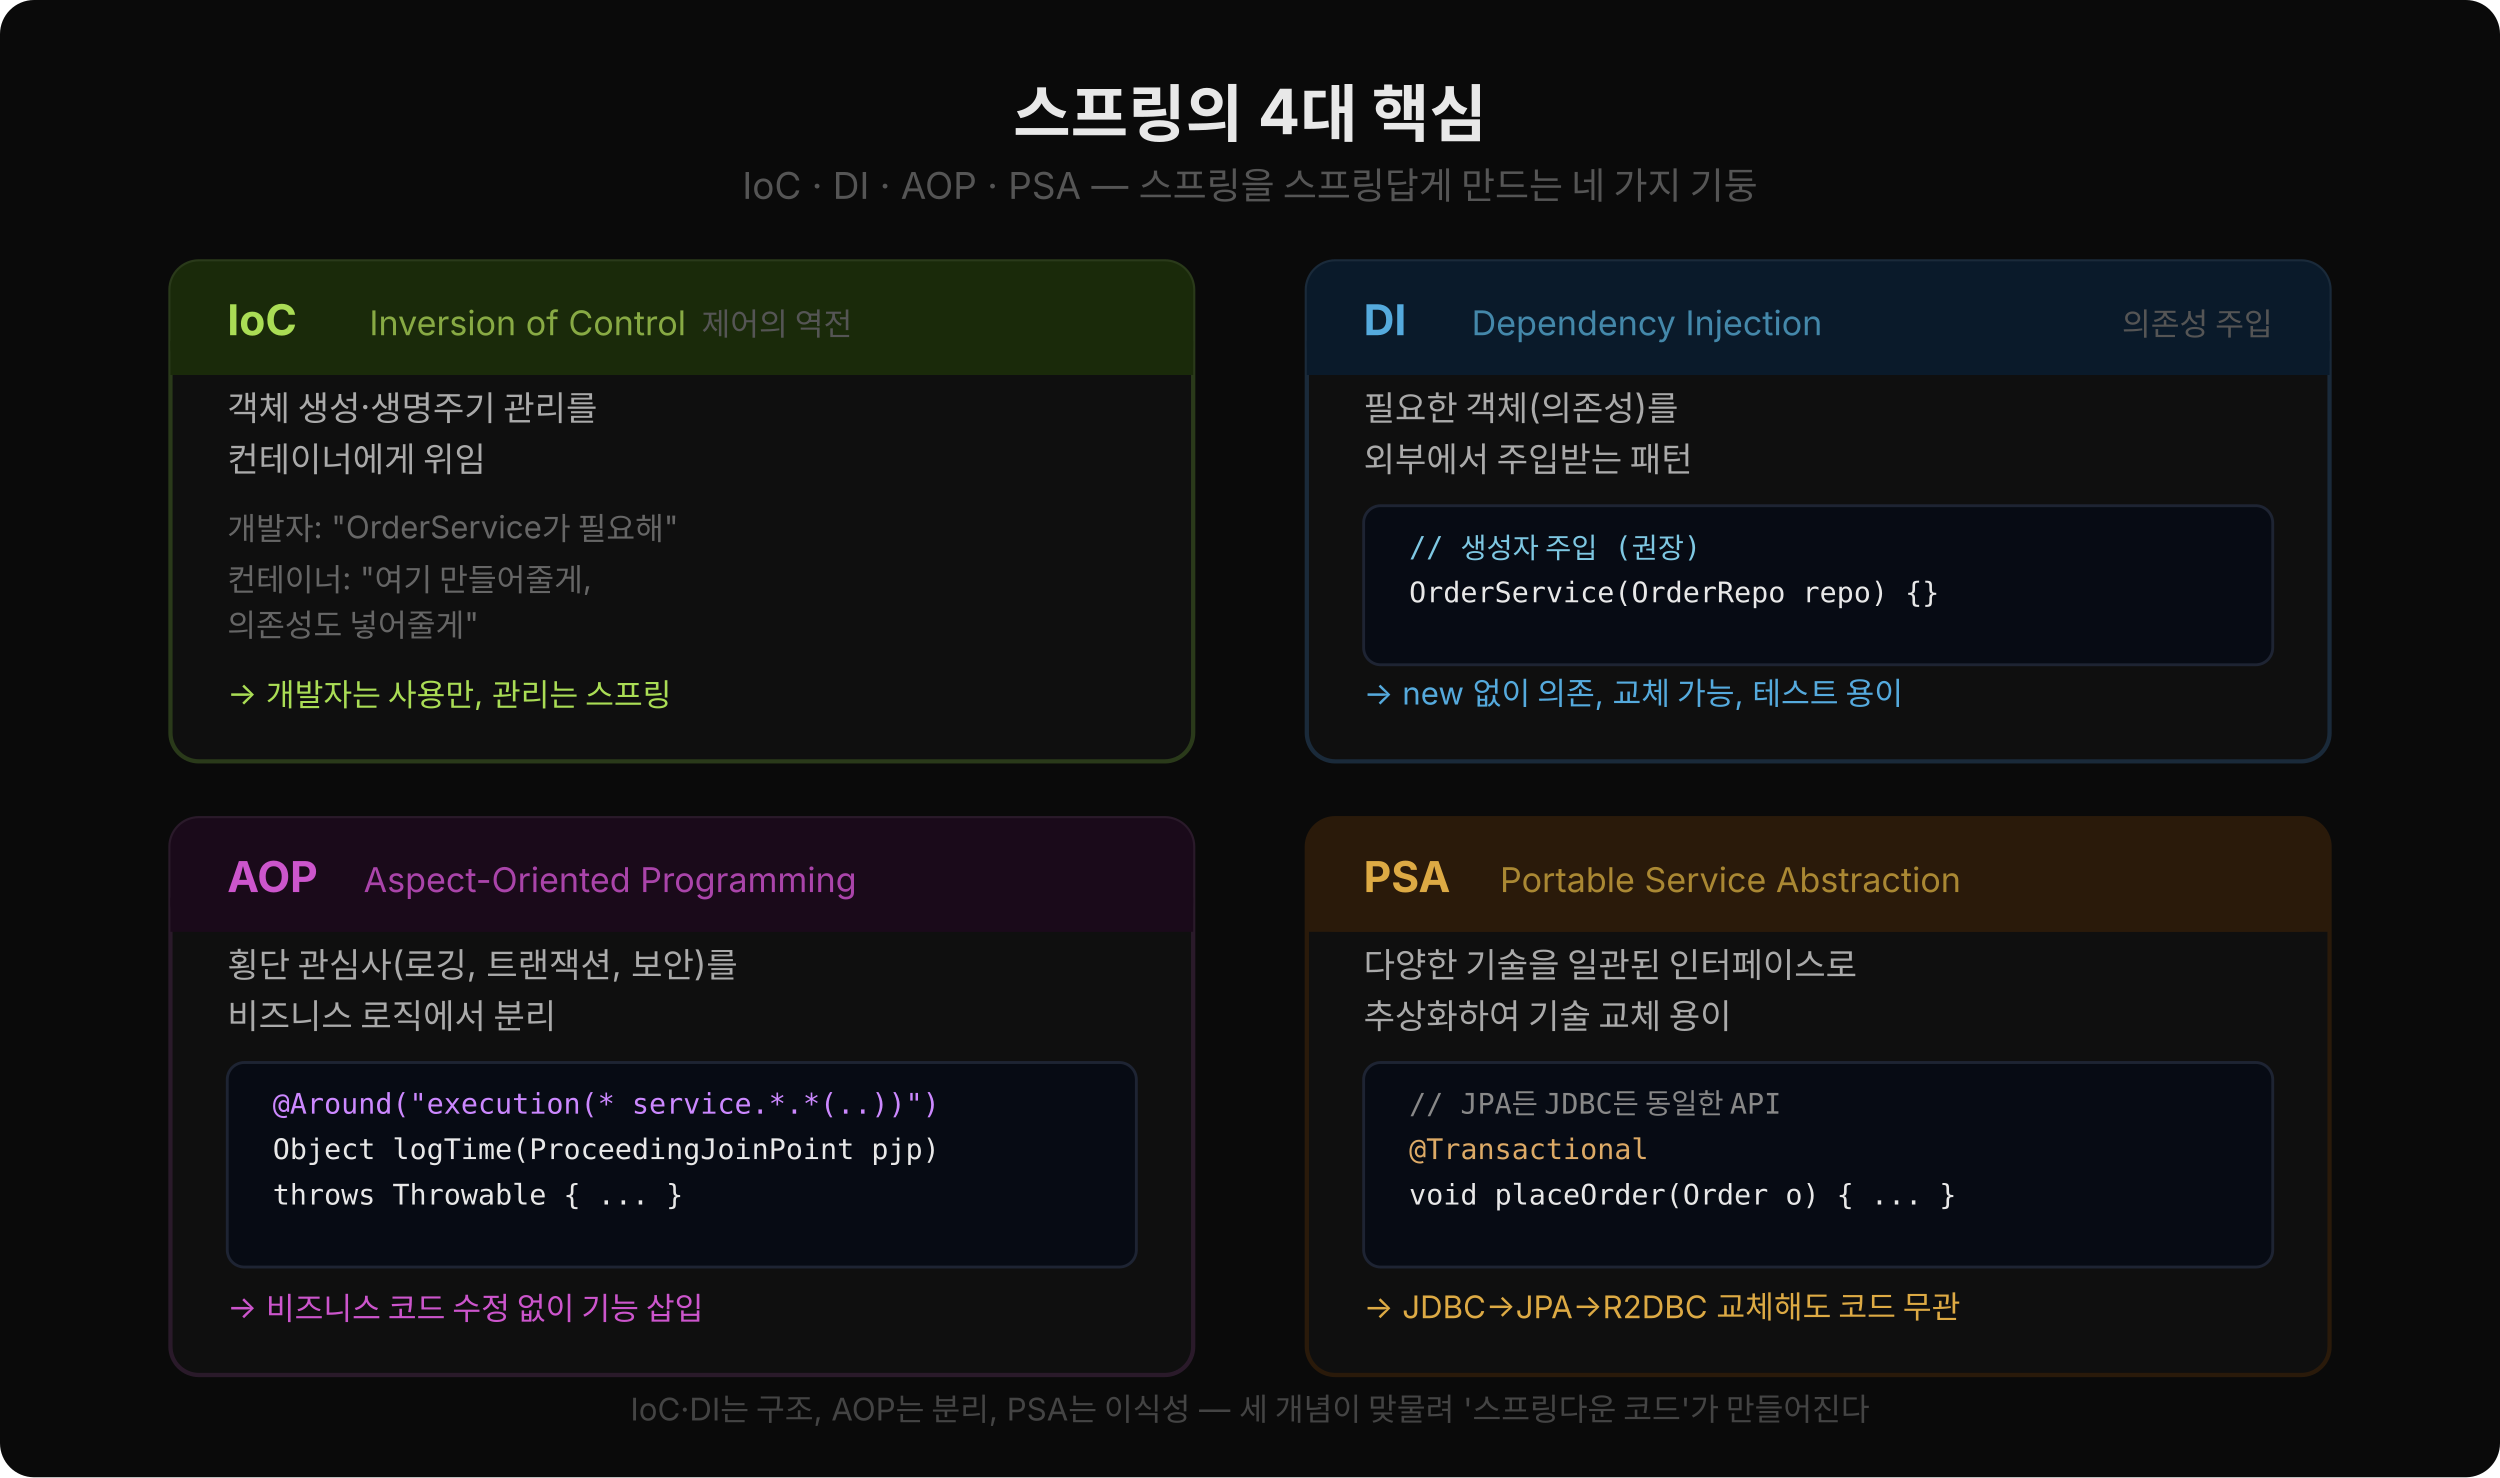
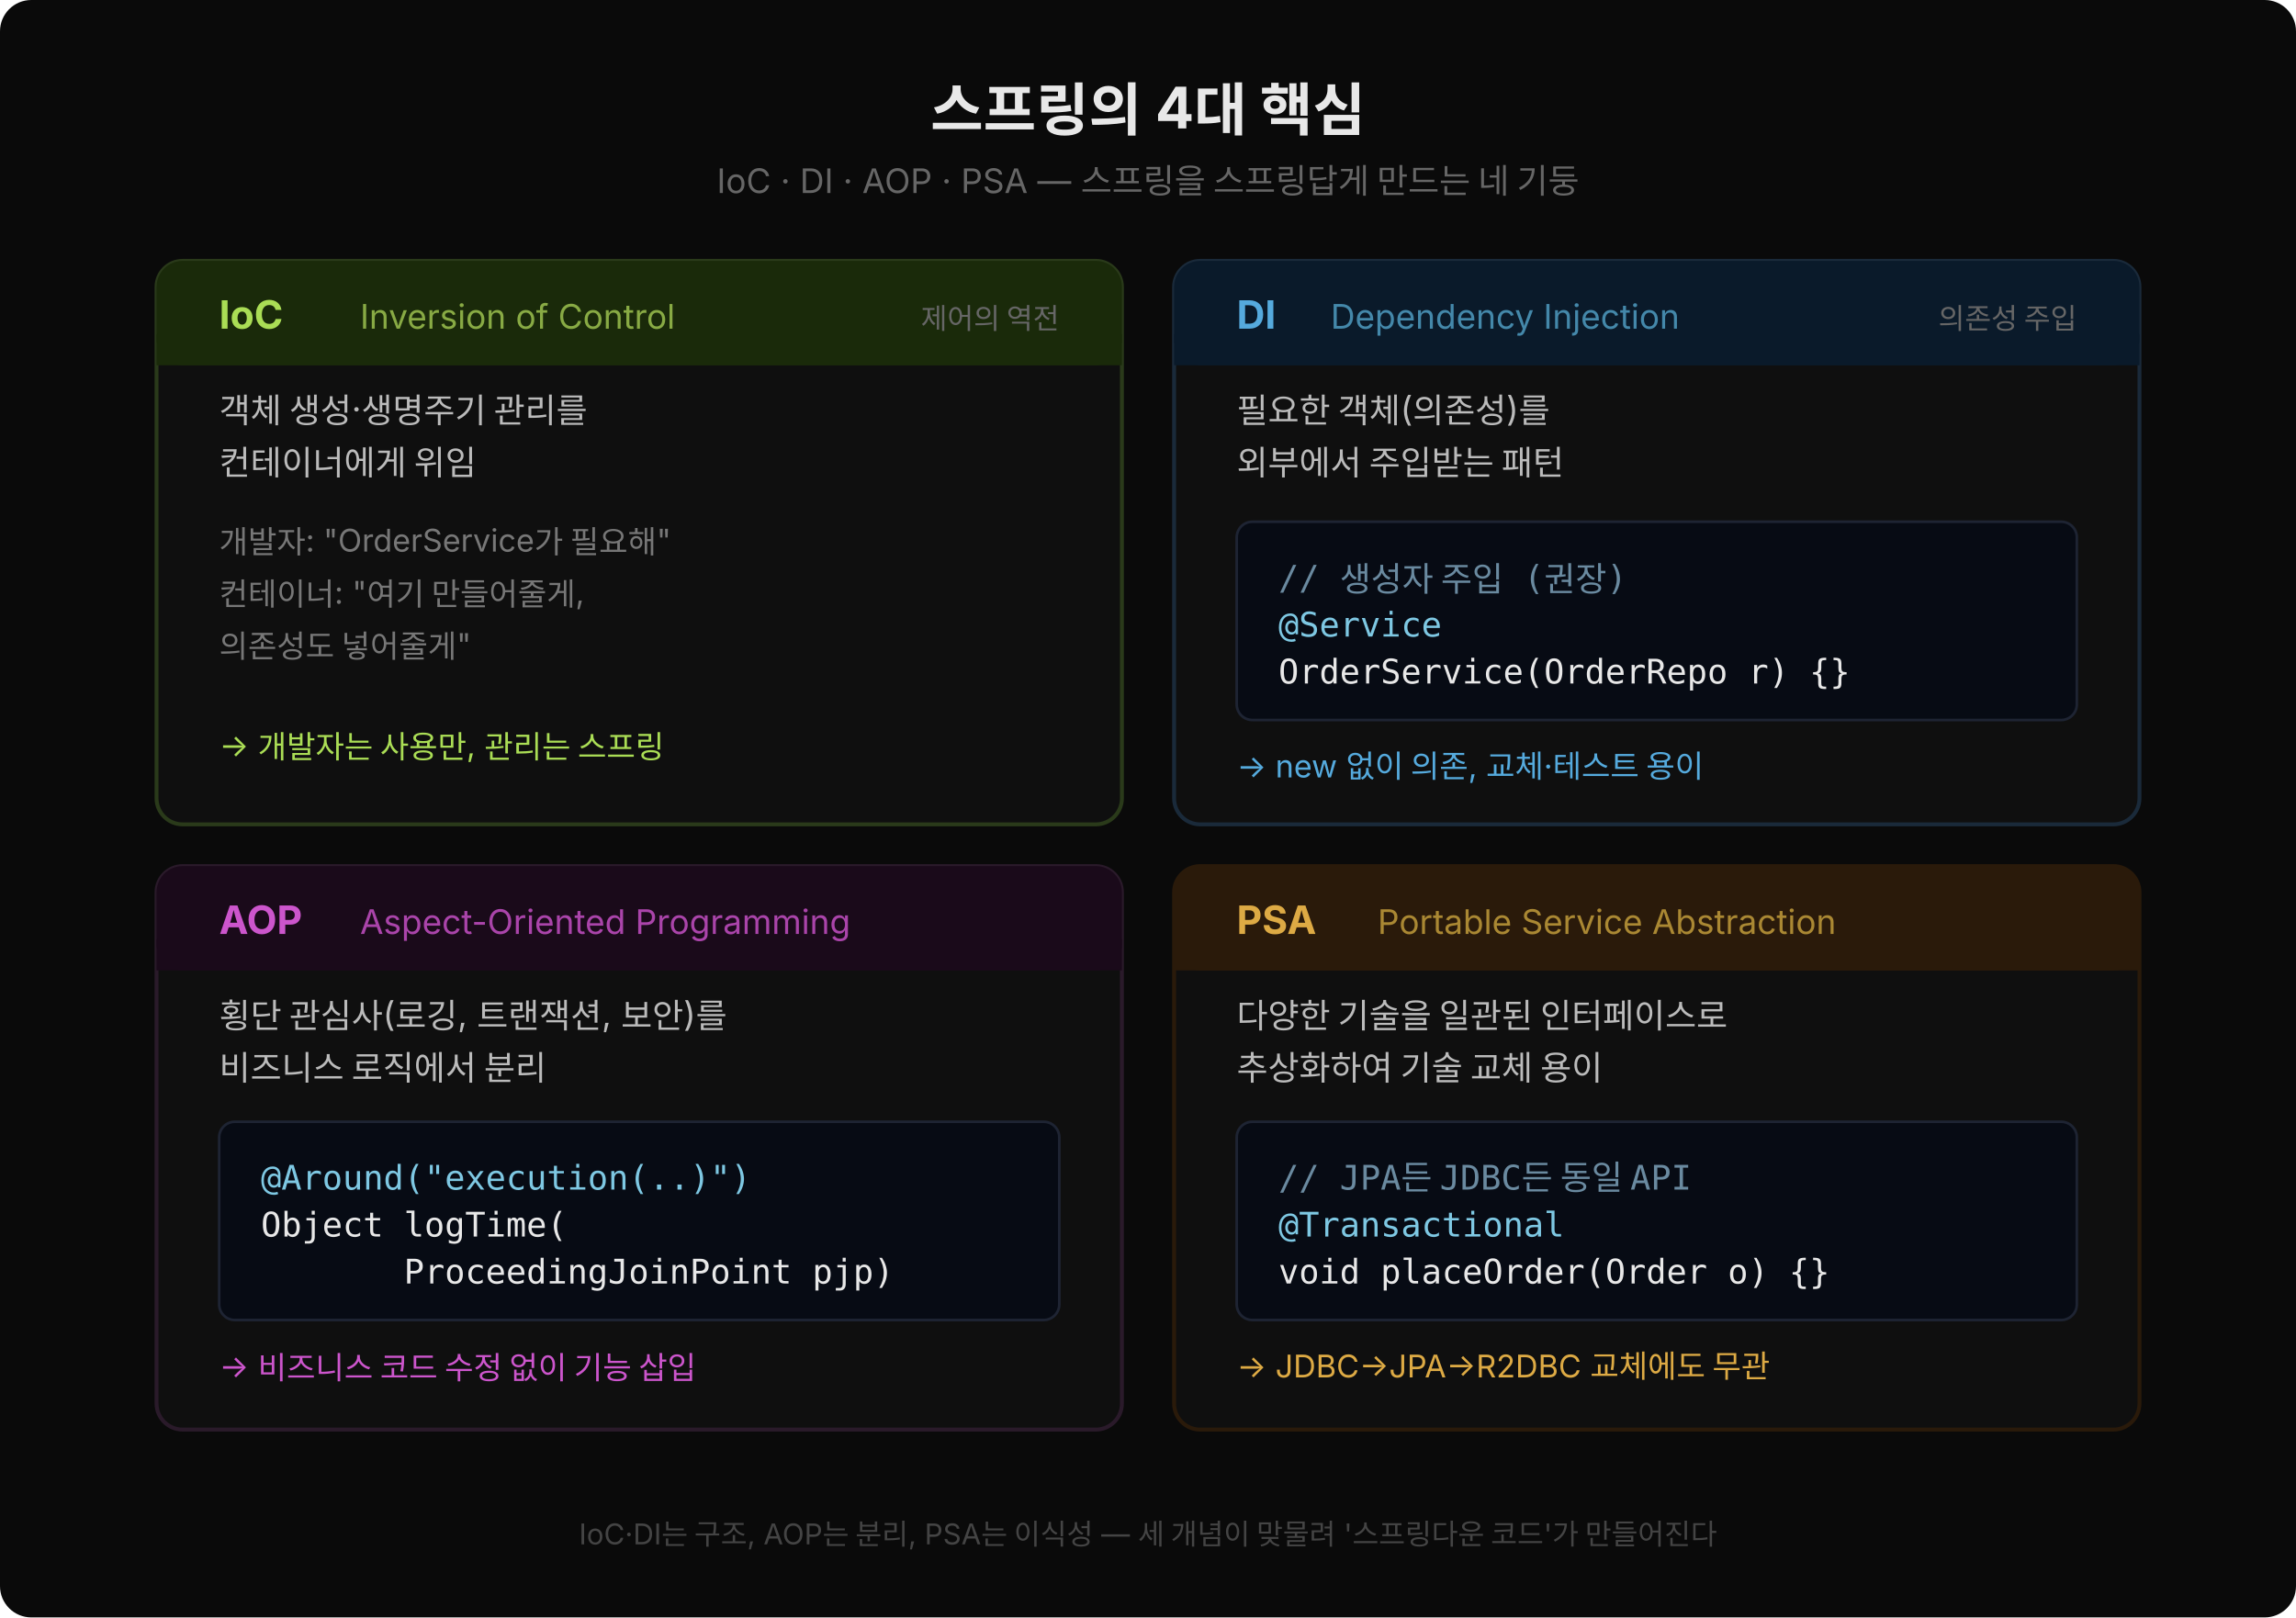
- <svg xmlns="http://www.w3.org/2000/svg" width="880" height="520" viewBox="0 0 880 520" style="font-family:'Wanted Sans Variable','Wanted Sans',-apple-system,sans-serif;">
-   <rect width="880" height="520" fill="#0a0a0a" rx="12" />
-   <text x="440" y="48" text-anchor="middle" font-size="22" font-weight="700" fill="#e8e8e8">스프링의 4대 핵심</text>
-   <text x="440" y="70" text-anchor="middle" font-size="13" fill="#555">IoC · DI · AOP · PSA — 스프링을 스프링답게 만드는 네 가지 기둥</text>
-   <rect x="60" y="92" width="360" height="176" fill="#0f0f0f" stroke="#2a3a1a" stroke-width="1.5" rx="10" />
-   <rect x="60" y="92" width="360" height="40" fill="#1a2a0a" rx="10" />
-   <rect x="60" y="120" width="360" height="12" fill="#1a2a0a" />
-   <text x="80" y="118" font-size="15" font-weight="700" fill="#aadd55">IoC</text>
-   <text x="130" y="118" font-size="12" fill="#88aa44">Inversion of Control</text>
-   <text x="300" y="118" text-anchor="end" font-size="11" fill="#555">제어의 역전</text>
-   <text x="80" y="148" font-size="12" fill="#aaa">객체 생성·생명주기 관리를</text>
-   <text x="80" y="166" font-size="12" fill="#aaa">컨테이너에게 위임</text>
-   <text x="80" y="190" font-size="11" fill="#666">개발자: "OrderService가 필요해"</text>
-   <text x="80" y="208" font-size="11" fill="#666">컨테이너: "여기 만들어줄게,</text>
-   <text x="80" y="224" font-size="11" fill="#666">         의존성도 넣어줄게"</text>
-   <text x="80" y="248" font-size="11" fill="#aadd55">→ 개발자는 사용만, 관리는 스프링</text>
-   <rect x="460" y="92" width="360" height="176" fill="#0f0f0f" stroke="#1a2a3a" stroke-width="1.5" rx="10" />
-   <rect x="460" y="92" width="360" height="40" fill="#0a1a2a" rx="10" />
-   <rect x="460" y="120" width="360" height="12" fill="#0a1a2a" />
-   <text x="480" y="118" font-size="15" font-weight="700" fill="#55aadd">DI</text>
-   <text x="518" y="118" font-size="12" fill="#4488aa">Dependency Injection</text>
-   <text x="800" y="118" text-anchor="end" font-size="11" fill="#555">의존성 주입</text>
-   <text x="480" y="148" font-size="12" fill="#aaa">필요한 객체(의존성)를</text>
-   <text x="480" y="166" font-size="12" fill="#aaa">외부에서 주입받는 패턴</text>
-   <rect x="480" y="178" width="320" height="56" fill="#070b14" stroke="#1e2433" stroke-width="1" rx="6" />
-   <text x="496" y="196" font-size="10" fill="#7ec8e3" font-family="'JetBrains Mono','Menlo','Consolas',monospace">// 생성자 주입 (권장)</text>
-   <text x="496" y="212" font-size="10" fill="#e8e8e8" font-family="'JetBrains Mono','Menlo','Consolas',monospace">OrderService(OrderRepo repo) {}</text>
-   <text x="480" y="248" font-size="11" fill="#55aadd">→ new 없이 의존, 교체 가능, 테스트 용이</text>
-   <rect x="60" y="288" width="360" height="196" fill="#0f0f0f" stroke="#2a1a2a" stroke-width="1.5" rx="10" />
-   <rect x="60" y="288" width="360" height="40" fill="#1a0a1a" rx="10" />
-   <rect x="60" y="316" width="360" height="12" fill="#1a0a1a" />
-   <text x="80" y="314" font-size="15" font-weight="700" fill="#cc55cc">AOP</text>
-   <text x="128" y="314" font-size="12" fill="#aa44aa">Aspect-Oriented Programming</text>
-   <text x="80" y="344" font-size="12" fill="#aaa">횡단 관심사(로깅, 트랜잭션, 보안)를</text>
-   <text x="80" y="362" font-size="12" fill="#aaa">비즈니스 로직에서 분리</text>
-   <rect x="80" y="374" width="320" height="72" fill="#070b14" stroke="#1e2433" stroke-width="1" rx="6" />
-   <text x="96" y="392" font-size="10" fill="#cc88ff" font-family="'JetBrains Mono','Menlo','Consolas',monospace">@Around("execution(* service.*.*(..))")</text>
-   <text x="96" y="408" font-size="10" fill="#e8e8e8" font-family="'JetBrains Mono','Menlo','Consolas',monospace">Object logTime(ProceedingJoinPoint pjp)</text>
-   <text x="96" y="424" font-size="10" fill="#e8e8e8" font-family="'JetBrains Mono','Menlo','Consolas',monospace">    throws Throwable { ... }</text>
-   <text x="80" y="464" font-size="11" fill="#cc55cc">→ 비즈니스 코드 수정 없이 기능 삽입</text>
-   <rect x="460" y="288" width="360" height="196" fill="#0f0f0f" stroke="#2a1a0a" stroke-width="1.5" rx="10" />
-   <rect x="460" y="288" width="360" height="40" fill="#2a1a0a" rx="10" />
-   <rect x="460" y="316" width="360" height="12" fill="#2a1a0a" />
-   <text x="480" y="314" font-size="15" font-weight="700" fill="#ddaa44">PSA</text>
-   <text x="528" y="314" font-size="12" fill="#aa8833">Portable Service Abstraction</text>
-   <text x="480" y="344" font-size="12" fill="#aaa">다양한 기술을 일관된 인터페이스로</text>
-   <text x="480" y="362" font-size="12" fill="#aaa">추상화하여 기술 교체 용이</text>
-   <rect x="480" y="374" width="320" height="72" fill="#070b14" stroke="#1e2433" stroke-width="1" rx="6" />
-   <text x="496" y="392" font-size="10" fill="#888" font-family="'JetBrains Mono','Menlo','Consolas',monospace">// JPA든 JDBC든 동일한 API</text>
-   <text x="496" y="408" font-size="10" fill="#ddaa66" font-family="'JetBrains Mono','Menlo','Consolas',monospace">@Transactional</text>
-   <text x="496" y="424" font-size="10" fill="#e8e8e8" font-family="'JetBrains Mono','Menlo','Consolas',monospace">void placeOrder(Order o) { ... }</text>
-   <text x="480" y="464" font-size="11" fill="#ddaa44">→ JDBC→JPA→R2DBC 교체해도 코드 무관</text>
-   <text x="440" y="500" text-anchor="middle" font-size="11" fill="#444">IoC·DI는 구조, AOP는 분리, PSA는 이식성 — 세 개념이 맞물려 '스프링다운 코드'가 만들어진다</text>
+ <svg xmlns="http://www.w3.org/2000/svg" width="880" height="620" viewBox="0 0 880 620" style="font-family:'Wanted Sans Variable','Wanted Sans',-apple-system,sans-serif;">
+   <rect width="880" height="620" fill="#0a0a0a" rx="12" />
+   <text x="440" y="50" text-anchor="middle" font-size="22" font-weight="700" fill="#e8e8e8">스프링의 4대 핵심</text>
+   <text x="440" y="74" text-anchor="middle" font-size="13" fill="#666">IoC · DI · AOP · PSA — 스프링을 스프링답게 만드는 네 기둥</text>
+   <rect x="60" y="100" width="370" height="216" fill="#0f0f0f" stroke="#2a3a1a" stroke-width="1.5" rx="10" />
+   <rect x="60" y="100" width="370" height="40" fill="#1a2a0a" rx="10" />
+   <rect x="60" y="128" width="370" height="12" fill="#1a2a0a" />
+   <text x="84" y="126" font-size="15" font-weight="700" fill="#aadd55">IoC</text>
+   <text x="138" y="126" font-size="13" fill="#88aa44">Inversion of Control</text>
+   <text x="406" y="126" text-anchor="end" font-size="11" fill="#666">제어의 역전</text>
+   <text x="84" y="162" font-size="13" fill="#bbbbbb">객체 생성·생명주기 관리를</text>
+   <text x="84" y="182" font-size="13" fill="#bbbbbb">컨테이너에게 위임</text>
+   <text x="84" y="212" font-size="12" fill="#777">개발자: "OrderService가 필요해"</text>
+   <text x="84" y="232" font-size="12" fill="#777">컨테이너: "여기 만들어줄게,</text>
+   <text x="84" y="252" font-size="12" fill="#777">           의존성도 넣어줄게"</text>
+   <text x="84" y="290" font-size="12" fill="#aadd55">→ 개발자는 사용만, 관리는 스프링</text>
+   <rect x="450" y="100" width="370" height="216" fill="#0f0f0f" stroke="#1a2a3a" stroke-width="1.5" rx="10" />
+   <rect x="450" y="100" width="370" height="40" fill="#0a1a2a" rx="10" />
+   <rect x="450" y="128" width="370" height="12" fill="#0a1a2a" />
+   <text x="474" y="126" font-size="15" font-weight="700" fill="#55aadd">DI</text>
+   <text x="510" y="126" font-size="13" fill="#4488aa">Dependency Injection</text>
+   <text x="796" y="126" text-anchor="end" font-size="11" fill="#666">의존성 주입</text>
+   <text x="474" y="162" font-size="13" fill="#bbbbbb">필요한 객체(의존성)를</text>
+   <text x="474" y="182" font-size="13" fill="#bbbbbb">외부에서 주입받는 패턴</text>
+   <rect x="474" y="200" width="322" height="76" fill="#070b14" stroke="#1e2433" rx="6" />
+   <text x="490" y="226" xml:space="preserve" font-size="13" fill="#6a8aa0" font-family="'JetBrains Mono','Menlo','Consolas',monospace">// 생성자 주입 (권장)</text>
+   <text x="490" y="244" xml:space="preserve" font-size="13" fill="#7ec8e3" font-family="'JetBrains Mono','Menlo','Consolas',monospace">@Service</text>
+   <text x="490" y="262" xml:space="preserve" font-size="13" fill="#e8e8e8" font-family="'JetBrains Mono','Menlo','Consolas',monospace">OrderService(OrderRepo r) {}</text>
+   <text x="474" y="298" font-size="12" fill="#55aadd">→ new 없이 의존, 교체·테스트 용이</text>
+   <rect x="60" y="332" width="370" height="216" fill="#0f0f0f" stroke="#2a1a2a" stroke-width="1.5" rx="10" />
+   <rect x="60" y="332" width="370" height="40" fill="#1a0a1a" rx="10" />
+   <rect x="60" y="360" width="370" height="12" fill="#1a0a1a" />
+   <text x="84" y="358" font-size="15" font-weight="700" fill="#cc55cc">AOP</text>
+   <text x="138" y="358" font-size="13" fill="#aa44aa">Aspect-Oriented Programming</text>
+   <text x="84" y="394" font-size="13" fill="#bbbbbb">횡단 관심사(로깅, 트랜잭션, 보안)를</text>
+   <text x="84" y="414" font-size="13" fill="#bbbbbb">비즈니스 로직에서 분리</text>
+   <rect x="84" y="430" width="322" height="76" fill="#070b14" stroke="#1e2433" rx="6" />
+   <text x="100" y="456" xml:space="preserve" font-size="13" fill="#7ec8e3" font-family="'JetBrains Mono','Menlo','Consolas',monospace">@Around("execution(..)")</text>
+   <text x="100" y="474" xml:space="preserve" font-size="13" fill="#e8e8e8" font-family="'JetBrains Mono','Menlo','Consolas',monospace">Object logTime(</text>
+   <text x="100" y="492" xml:space="preserve" font-size="13" fill="#e8e8e8" font-family="'JetBrains Mono','Menlo','Consolas',monospace">       ProceedingJoinPoint pjp)</text>
+   <text x="84" y="528" font-size="12" fill="#cc55cc">→ 비즈니스 코드 수정 없이 기능 삽입</text>
+   <rect x="450" y="332" width="370" height="216" fill="#0f0f0f" stroke="#2a1a0a" stroke-width="1.5" rx="10" />
+   <rect x="450" y="332" width="370" height="40" fill="#2a1a0a" rx="10" />
+   <rect x="450" y="360" width="370" height="12" fill="#2a1a0a" />
+   <text x="474" y="358" font-size="15" font-weight="700" fill="#ddaa44">PSA</text>
+   <text x="528" y="358" font-size="13" fill="#aa8833">Portable Service Abstraction</text>
+   <text x="474" y="394" font-size="13" fill="#bbbbbb">다양한 기술을 일관된 인터페이스로</text>
+   <text x="474" y="414" font-size="13" fill="#bbbbbb">추상화하여 기술 교체 용이</text>
+   <rect x="474" y="430" width="322" height="76" fill="#070b14" stroke="#1e2433" rx="6" />
+   <text x="490" y="456" xml:space="preserve" font-size="13" fill="#6a8aa0" font-family="'JetBrains Mono','Menlo','Consolas',monospace">// JPA든 JDBC든 동일 API</text>
+   <text x="490" y="474" xml:space="preserve" font-size="13" fill="#7ec8e3" font-family="'JetBrains Mono','Menlo','Consolas',monospace">@Transactional</text>
+   <text x="490" y="492" xml:space="preserve" font-size="13" fill="#e8e8e8" font-family="'JetBrains Mono','Menlo','Consolas',monospace">void placeOrder(Order o) {}</text>
+   <text x="474" y="528" font-size="12" fill="#ddaa44">→ JDBC→JPA→R2DBC 교체에도 무관</text>
+   <text x="440" y="592" text-anchor="middle" font-size="11" fill="#444">IoC·DI는 구조, AOP는 분리, PSA는 이식성 — 세 개념이 맞물려 '스프링다운 코드'가 만들어진다</text>
</svg>
